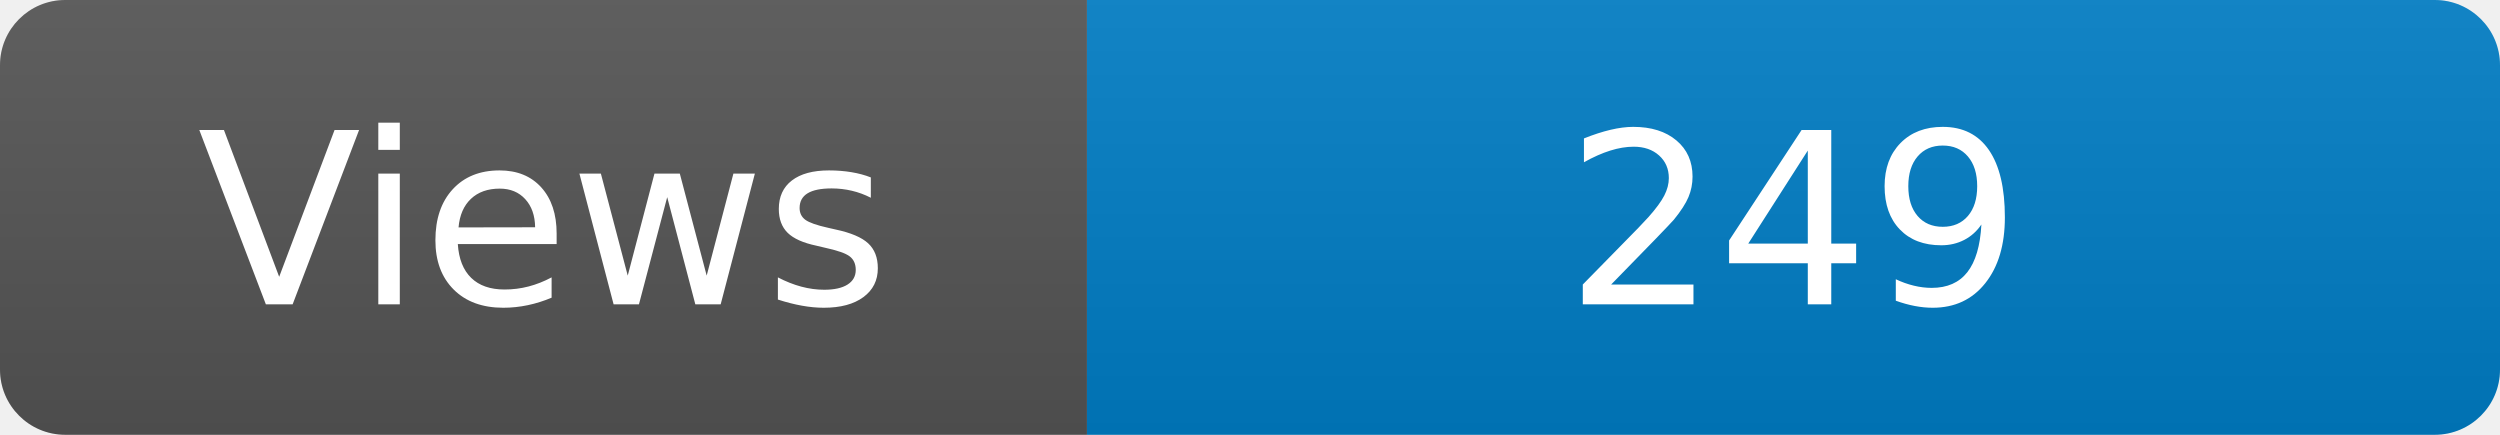
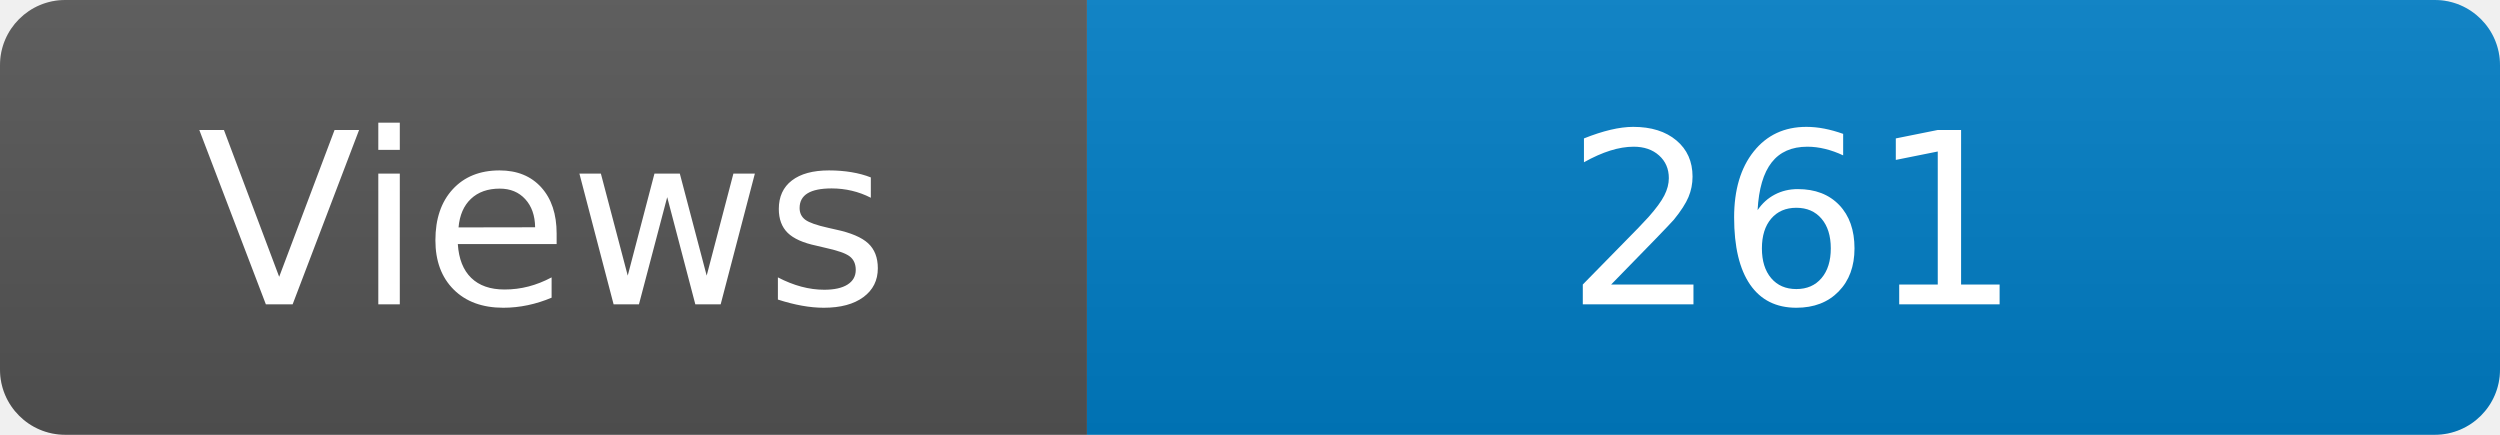
<svg xmlns="http://www.w3.org/2000/svg" width="115" height="20" role="img" aria-label="Maintained?: yes">
  <linearGradient id="s" x2="0" y2="100%">
    <stop offset="0" stop-color="#bbb" stop-opacity=".1" />
    <stop offset="1" stop-opacity=".1" />
  </linearGradient>
  <clipPath id="r">
    <rect width="115" height="20" rx="3" fill="#fff" />
  </clipPath>
  <g clip-path="url(#r)">
    <rect width="50" height="20" fill="#555" />
    <rect x="50" width="160" height="20" fill="#007ec6" />
    <rect width="115" height="20" fill="url(#s)" />
  </g>
  <g fill="#fff" text-anchor="middle" font-family="Verdana,Geneva,DejaVu Sans,sans-serif" font-size="110">
    <text x="250" y="140" transform="scale(.1)" fill="#fff">Views</text>
-     <text x="825" y="140" transform="scale(.1)" fill="#fff">249</text>
+     <text x="825" y="140" transform="scale(.1)" fill="#fff">261</text>
  </g>
</svg>
